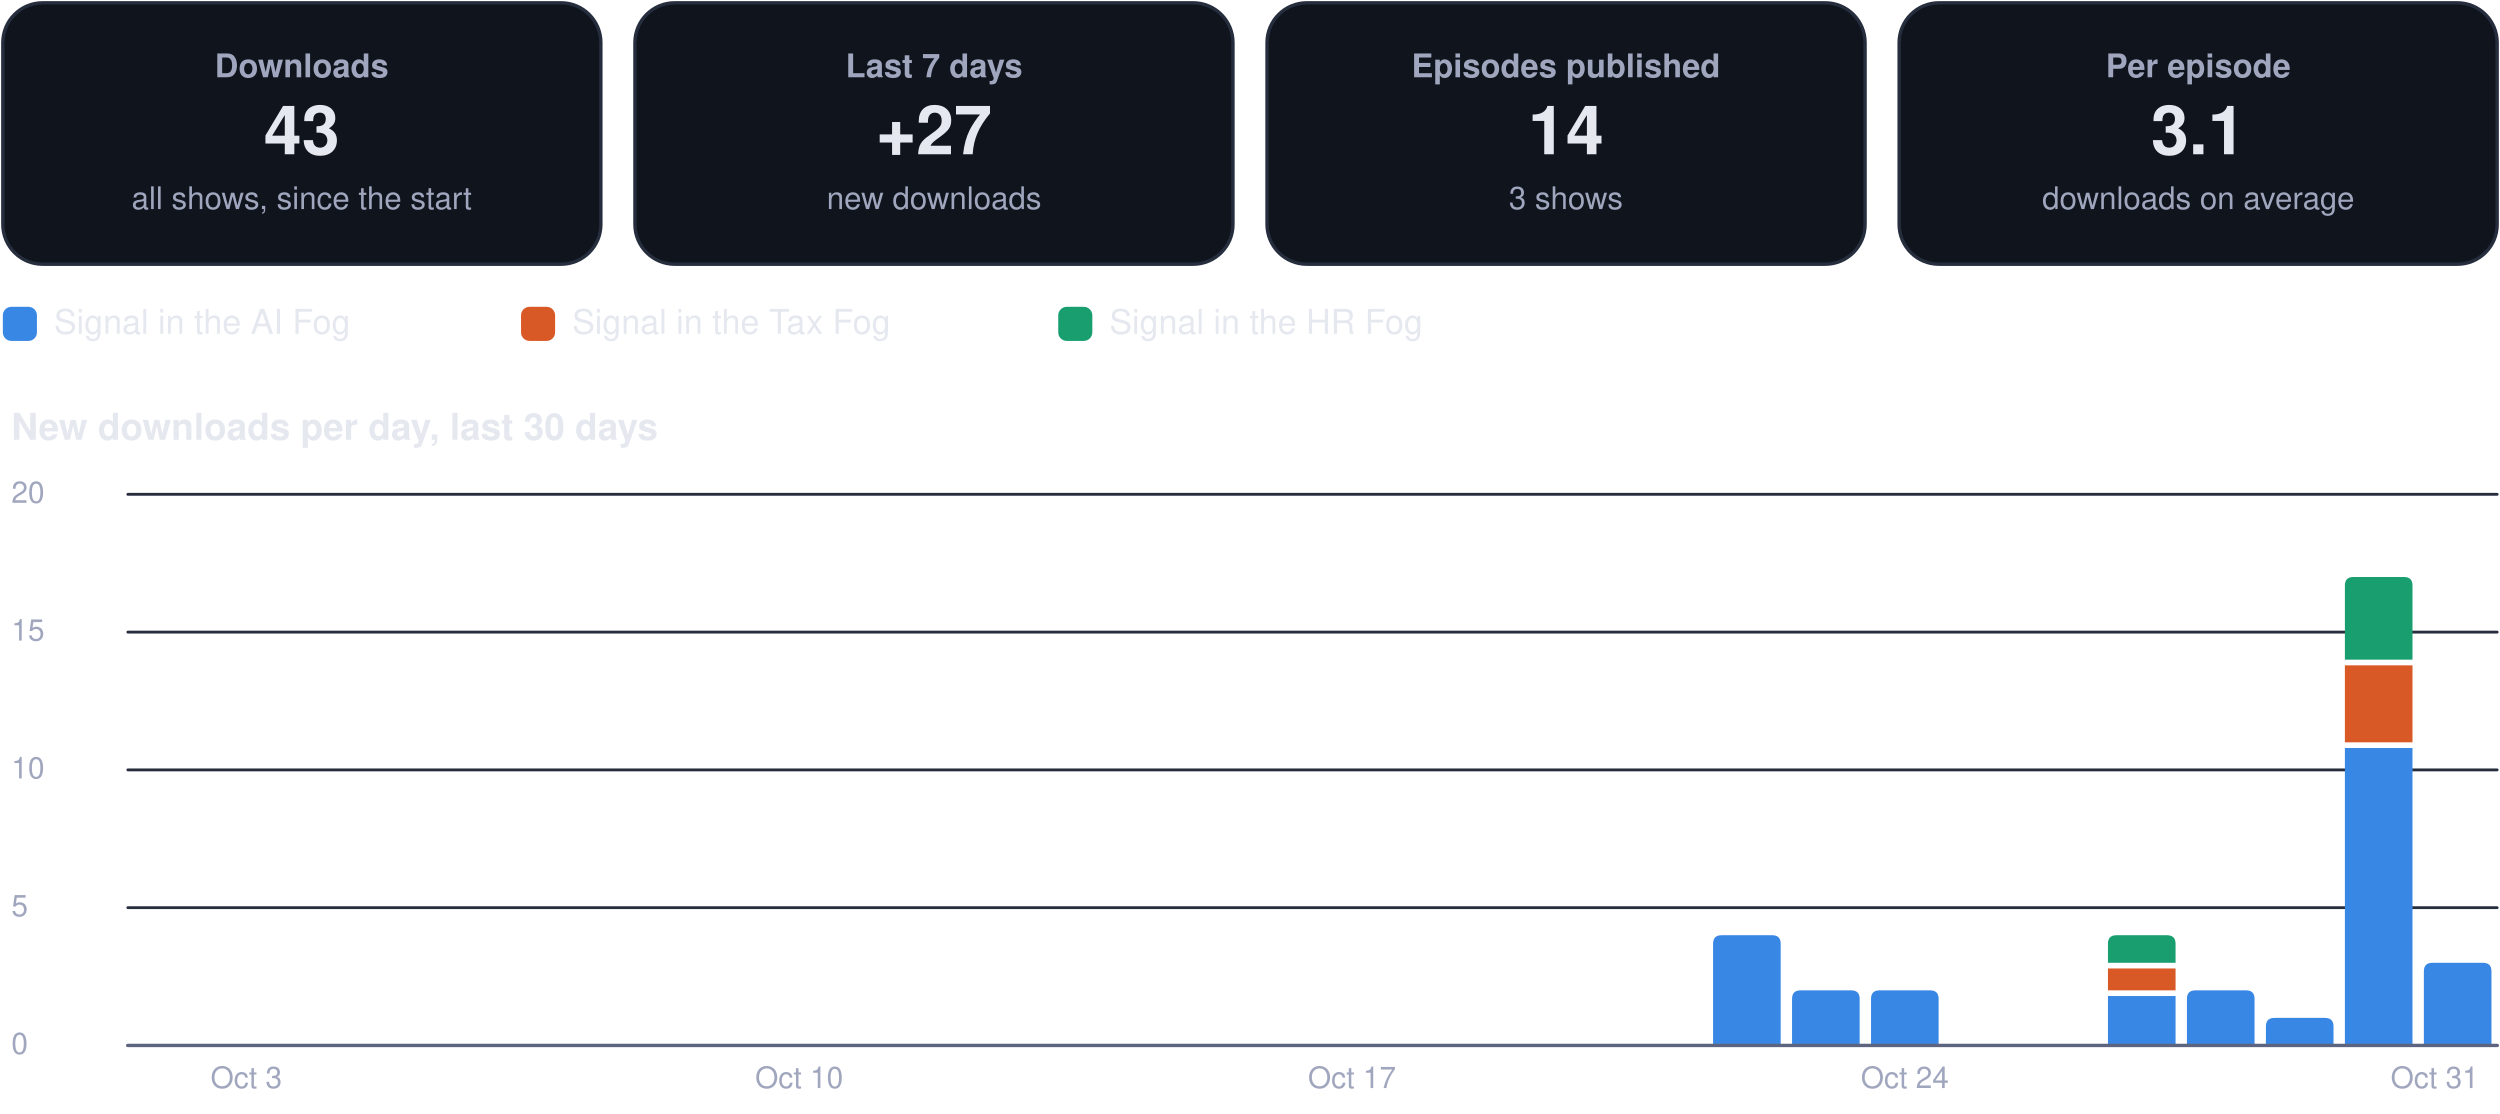
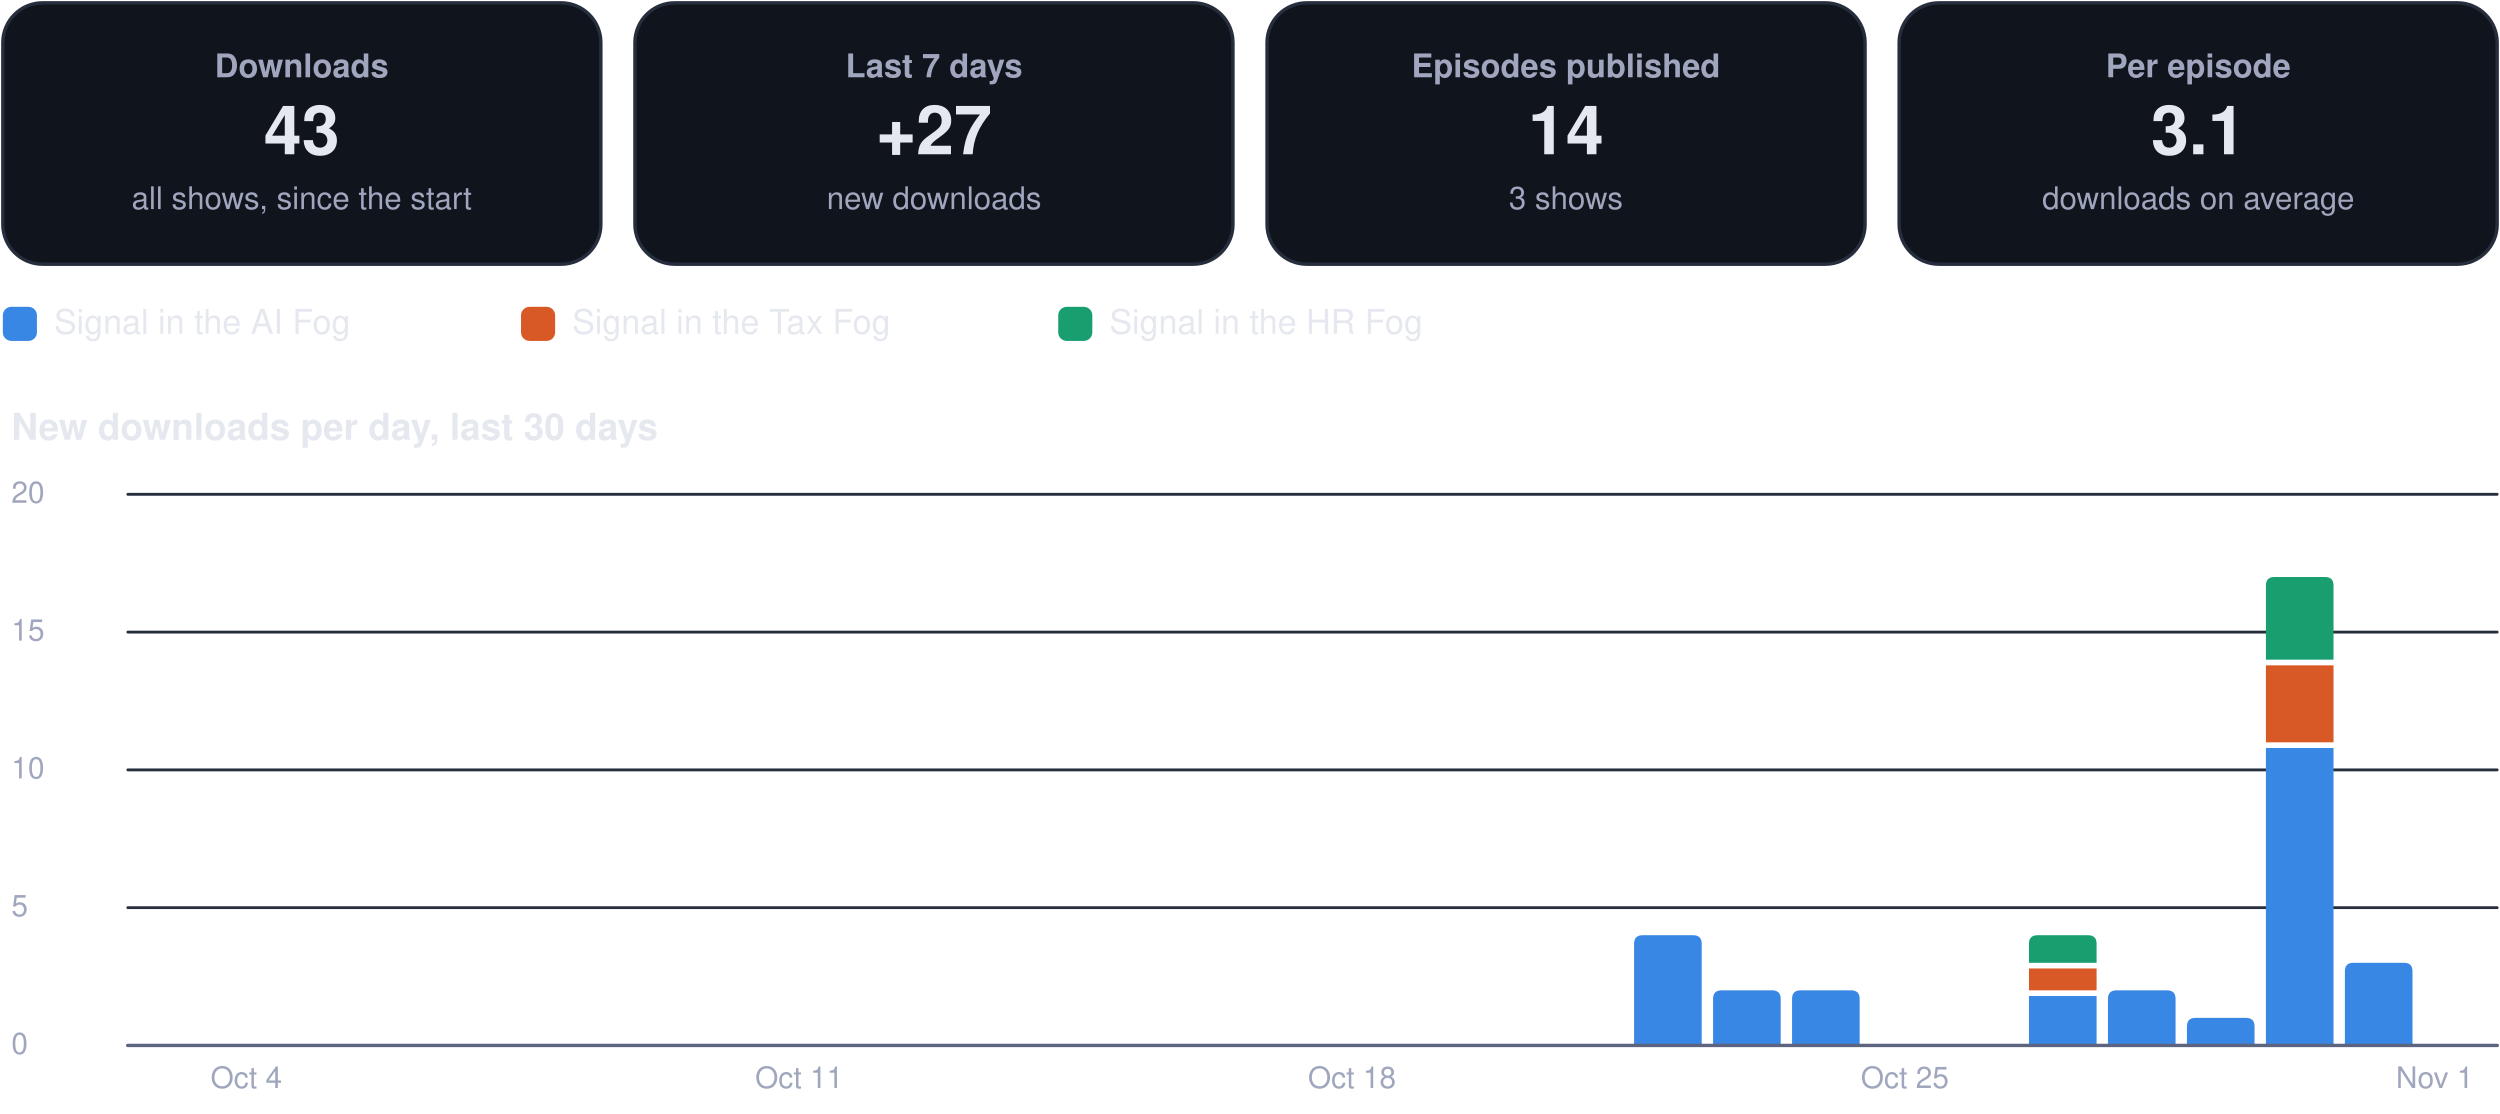
<svg xmlns="http://www.w3.org/2000/svg" viewBox="0 0 880 392" width="880" height="392" role="img" aria-label="Usage dashboard">
  <rect x="1.0" y="1.0" width="210.5" height="92.0" rx="14" fill="#0f141d" stroke="#262d3d" stroke-width="1.2" />
  <g class="box">
    <rect x="5.0" y="10.0" width="202.5" height="74.0" rx="12" fill="none" stroke="none" stroke-width="1.2" class="frame" />
    <text x="106.2" y="27.2" font-family="-apple-system, BlinkMacSystemFont, 'Segoe UI', Helvetica, Arial, sans-serif" font-size="11.5" font-weight="600" fill="#a0a6bd" text-anchor="middle">Downloads</text>
    <text x="106.2" y="54.3" font-family="-apple-system, BlinkMacSystemFont, 'Segoe UI', Helvetica, Arial, sans-serif" font-size="24" font-weight="750" fill="#e6e8f0" text-anchor="middle">43</text>
    <text x="106.2" y="73.6" font-family="-apple-system, BlinkMacSystemFont, 'Segoe UI', Helvetica, Arial, sans-serif" font-size="11" font-weight="400" fill="#a0a6bd" text-anchor="middle">all shows, since the start</text>
  </g>
  <rect x="223.5" y="1.0" width="210.5" height="92.0" rx="14" fill="#0f141d" stroke="#262d3d" stroke-width="1.2" />
  <g class="box">
    <rect x="227.5" y="10.0" width="202.5" height="74.0" rx="12" fill="none" stroke="none" stroke-width="1.2" class="frame" />
    <text x="328.8" y="27.2" font-family="-apple-system, BlinkMacSystemFont, 'Segoe UI', Helvetica, Arial, sans-serif" font-size="11.5" font-weight="600" fill="#a0a6bd" text-anchor="middle">Last 7 days</text>
    <text x="328.8" y="54.3" font-family="-apple-system, BlinkMacSystemFont, 'Segoe UI', Helvetica, Arial, sans-serif" font-size="24" font-weight="750" fill="#e6e8f0" text-anchor="middle">+27</text>
    <text x="328.8" y="73.6" font-family="-apple-system, BlinkMacSystemFont, 'Segoe UI', Helvetica, Arial, sans-serif" font-size="11" font-weight="400" fill="#a0a6bd" text-anchor="middle">new downloads</text>
  </g>
  <rect x="446.0" y="1.0" width="210.5" height="92.0" rx="14" fill="#0f141d" stroke="#262d3d" stroke-width="1.2" />
  <g class="box">
    <rect x="450.0" y="10.0" width="202.5" height="74.0" rx="12" fill="none" stroke="none" stroke-width="1.2" class="frame" />
    <text x="551.2" y="27.2" font-family="-apple-system, BlinkMacSystemFont, 'Segoe UI', Helvetica, Arial, sans-serif" font-size="11.5" font-weight="600" fill="#a0a6bd" text-anchor="middle">Episodes published</text>
    <text x="551.2" y="54.3" font-family="-apple-system, BlinkMacSystemFont, 'Segoe UI', Helvetica, Arial, sans-serif" font-size="24" font-weight="750" fill="#e6e8f0" text-anchor="middle">14</text>
    <text x="551.2" y="73.6" font-family="-apple-system, BlinkMacSystemFont, 'Segoe UI', Helvetica, Arial, sans-serif" font-size="11" font-weight="400" fill="#a0a6bd" text-anchor="middle">3 shows</text>
  </g>
  <rect x="668.5" y="1.0" width="210.5" height="92.0" rx="14" fill="#0f141d" stroke="#262d3d" stroke-width="1.2" />
  <g class="box">
    <rect x="672.5" y="10.0" width="202.5" height="74.0" rx="12" fill="none" stroke="none" stroke-width="1.2" class="frame" />
    <text x="773.8" y="27.2" font-family="-apple-system, BlinkMacSystemFont, 'Segoe UI', Helvetica, Arial, sans-serif" font-size="11.5" font-weight="600" fill="#a0a6bd" text-anchor="middle">Per episode</text>
    <text x="773.8" y="54.3" font-family="-apple-system, BlinkMacSystemFont, 'Segoe UI', Helvetica, Arial, sans-serif" font-size="24" font-weight="750" fill="#e6e8f0" text-anchor="middle">3.1</text>
    <text x="773.8" y="73.6" font-family="-apple-system, BlinkMacSystemFont, 'Segoe UI', Helvetica, Arial, sans-serif" font-size="11" font-weight="400" fill="#a0a6bd" text-anchor="middle">downloads on average</text>
  </g>
  <rect x="1.0" y="108.0" width="12.0" height="12.0" rx="3" fill="#3987e5" stroke="none" stroke-width="1.2" />
  <g class="box">
    <rect x="17.0" y="105.0" width="148.4" height="18.0" rx="12" fill="none" stroke="none" stroke-width="1.2" class="frame" />
    <text x="19.0" y="117.5" font-family="-apple-system, BlinkMacSystemFont, 'Segoe UI', Helvetica, Arial, sans-serif" font-size="12" font-weight="500" fill="#e6e8f0" text-anchor="start">Signal in the AI Fog</text>
  </g>
  <rect x="183.4" y="108.0" width="12.0" height="12.0" rx="3" fill="#d95926" stroke="none" stroke-width="1.2" />
  <g class="box">
    <rect x="199.4" y="105.0" width="155.1" height="18.0" rx="12" fill="none" stroke="none" stroke-width="1.2" class="frame" />
    <text x="201.4" y="117.5" font-family="-apple-system, BlinkMacSystemFont, 'Segoe UI', Helvetica, Arial, sans-serif" font-size="12" font-weight="500" fill="#e6e8f0" text-anchor="start">Signal in the Tax Fog</text>
  </g>
  <rect x="372.5" y="108.0" width="12.0" height="12.0" rx="3" fill="#199e70" stroke="none" stroke-width="1.2" />
  <g class="box">
    <rect x="388.5" y="105.0" width="148.4" height="18.0" rx="12" fill="none" stroke="none" stroke-width="1.2" class="frame" />
    <text x="390.5" y="117.5" font-family="-apple-system, BlinkMacSystemFont, 'Segoe UI', Helvetica, Arial, sans-serif" font-size="12" font-weight="500" fill="#e6e8f0" text-anchor="start">Signal in the HR Fog</text>
  </g>
  <g class="box">
    <rect x="1.0" y="140.0" width="878.0" height="22.0" rx="12" fill="none" stroke="none" stroke-width="1.2" class="frame" />
    <text x="4.0" y="154.8" font-family="-apple-system, BlinkMacSystemFont, 'Segoe UI', Helvetica, Arial, sans-serif" font-size="13" font-weight="700" fill="#e6e8f0" text-anchor="start">New downloads per day, last 30 days</text>
  </g>
  <path d="M45,368.0 L879,368.0" fill="none" stroke="#262d3d" stroke-width="1" stroke-linecap="round" stroke-linejoin="round" />
  <g class="box">
    <rect x="1.0" y="360.0" width="42.0" height="16.0" rx="12" fill="none" stroke="none" stroke-width="1.2" class="frame" />
    <text x="4.0" y="371.0" font-family="-apple-system, BlinkMacSystemFont, 'Segoe UI', Helvetica, Arial, sans-serif" font-size="10.5" font-weight="500" fill="#a0a6bd" text-anchor="start">0</text>
  </g>
  <path d="M45,319.5 L879,319.5" fill="none" stroke="#262d3d" stroke-width="1" stroke-linecap="round" stroke-linejoin="round" />
  <g class="box">
    <rect x="1.0" y="311.5" width="42.0" height="16.0" rx="12" fill="none" stroke="none" stroke-width="1.2" class="frame" />
    <text x="4.0" y="322.5" font-family="-apple-system, BlinkMacSystemFont, 'Segoe UI', Helvetica, Arial, sans-serif" font-size="10.5" font-weight="500" fill="#a0a6bd" text-anchor="start">5</text>
  </g>
  <path d="M45,271.0 L879,271.0" fill="none" stroke="#262d3d" stroke-width="1" stroke-linecap="round" stroke-linejoin="round" />
  <g class="box">
    <rect x="1.0" y="263.0" width="42.0" height="16.0" rx="12" fill="none" stroke="none" stroke-width="1.2" class="frame" />
    <text x="4.0" y="274.0" font-family="-apple-system, BlinkMacSystemFont, 'Segoe UI', Helvetica, Arial, sans-serif" font-size="10.5" font-weight="500" fill="#a0a6bd" text-anchor="start">10</text>
  </g>
  <path d="M45,222.5 L879,222.5" fill="none" stroke="#262d3d" stroke-width="1" stroke-linecap="round" stroke-linejoin="round" />
  <g class="box">
    <rect x="1.0" y="214.5" width="42.0" height="16.0" rx="12" fill="none" stroke="none" stroke-width="1.2" class="frame" />
    <text x="4.0" y="225.5" font-family="-apple-system, BlinkMacSystemFont, 'Segoe UI', Helvetica, Arial, sans-serif" font-size="10.5" font-weight="500" fill="#a0a6bd" text-anchor="start">15</text>
  </g>
  <path d="M45,174.0 L879,174.0" fill="none" stroke="#262d3d" stroke-width="1" stroke-linecap="round" stroke-linejoin="round" />
  <g class="box">
    <rect x="1.0" y="166.0" width="42.0" height="16.0" rx="12" fill="none" stroke="none" stroke-width="1.2" class="frame" />
    <text x="4.0" y="177.0" font-family="-apple-system, BlinkMacSystemFont, 'Segoe UI', Helvetica, Arial, sans-serif" font-size="10.5" font-weight="500" fill="#a0a6bd" text-anchor="start">20</text>
  </g>
  <g class="box">
    <rect x="64.7" y="372.0" width="44.0" height="16.0" rx="12" fill="none" stroke="none" stroke-width="1.2" class="frame" />
-     <text x="86.7" y="383.0" font-family="-apple-system, BlinkMacSystemFont, 'Segoe UI', Helvetica, Arial, sans-serif" font-size="10.5" font-weight="500" fill="#a0a6bd" text-anchor="middle">Oct 3</text>
+     <text x="86.7" y="383.0" font-family="-apple-system, BlinkMacSystemFont, 'Segoe UI', Helvetica, Arial, sans-serif" font-size="10.5" font-weight="500" fill="#a0a6bd" text-anchor="middle">Oct 4</text>
  </g>
  <g class="box">
    <rect x="259.3" y="372.0" width="44.0" height="16.0" rx="12" fill="none" stroke="none" stroke-width="1.2" class="frame" />
-     <text x="281.3" y="383.0" font-family="-apple-system, BlinkMacSystemFont, 'Segoe UI', Helvetica, Arial, sans-serif" font-size="10.5" font-weight="500" fill="#a0a6bd" text-anchor="middle">Oct 10</text>
+     <text x="281.3" y="383.0" font-family="-apple-system, BlinkMacSystemFont, 'Segoe UI', Helvetica, Arial, sans-serif" font-size="10.5" font-weight="500" fill="#a0a6bd" text-anchor="middle">Oct 11</text>
  </g>
  <g class="box">
    <rect x="453.9" y="372.0" width="44.0" height="16.0" rx="12" fill="none" stroke="none" stroke-width="1.2" class="frame" />
-     <text x="475.9" y="383.0" font-family="-apple-system, BlinkMacSystemFont, 'Segoe UI', Helvetica, Arial, sans-serif" font-size="10.5" font-weight="500" fill="#a0a6bd" text-anchor="middle">Oct 17</text>
+     <text x="475.9" y="383.0" font-family="-apple-system, BlinkMacSystemFont, 'Segoe UI', Helvetica, Arial, sans-serif" font-size="10.5" font-weight="500" fill="#a0a6bd" text-anchor="middle">Oct 18</text>
  </g>
-   <path d="M603.0,368.0 L603.0,332.2 Q603.0,329.2 606.0,329.2 L623.8,329.2 Q626.8,329.2 626.8,332.2 L626.8,368.0 Z" fill="#3987e5" />
+   <path d="M575.2,368.0 L575.2,332.2 Q575.2,329.2 578.2,329.2 L596.0,329.2 Q599.0,329.2 599.0,332.2 L599.0,368.0 Z" fill="#3987e5" />
+   <path d="M603.0,368.0 L603.0,351.6 Q603.0,348.6 606.0,348.6 L623.8,348.6 Q626.8,348.6 626.8,351.6 L626.8,368.0 Z" fill="#3987e5" />
  <path d="M630.8,368.0 L630.8,351.6 Q630.8,348.6 633.8,348.6 L651.6,348.6 Q654.6,348.6 654.6,351.6 L654.6,368.0 Z" fill="#3987e5" />
-   <path d="M658.6,368.0 L658.6,351.6 Q658.6,348.6 661.6,348.6 L679.4,348.6 Q682.4,348.6 682.4,351.6 L682.4,368.0 Z" fill="#3987e5" />
  <g class="box">
    <rect x="648.5" y="372.0" width="44.0" height="16.0" rx="12" fill="none" stroke="none" stroke-width="1.2" class="frame" />
-     <text x="670.5" y="383.0" font-family="-apple-system, BlinkMacSystemFont, 'Segoe UI', Helvetica, Arial, sans-serif" font-size="10.5" font-weight="500" fill="#a0a6bd" text-anchor="middle">Oct 24</text>
+     <text x="670.5" y="383.0" font-family="-apple-system, BlinkMacSystemFont, 'Segoe UI', Helvetica, Arial, sans-serif" font-size="10.5" font-weight="500" fill="#a0a6bd" text-anchor="middle">Oct 25</text>
  </g>
-   <path d="M742.0,350.6 h23.8 v17.4 h-23.8 Z" fill="#3987e5" />
-   <path d="M742.0,340.9 h23.8 v7.7 h-23.8 Z" fill="#d95926" />
-   <path d="M742.0,338.9 L742.0,332.2 Q742.0,329.2 745.0,329.2 L762.8,329.2 Q765.8,329.2 765.8,332.2 L765.8,338.9 Z" fill="#199e70" />
-   <path d="M769.8,368.0 L769.8,351.6 Q769.8,348.6 772.8,348.6 L790.6,348.6 Q793.6,348.6 793.6,351.6 L793.6,368.0 Z" fill="#3987e5" />
-   <path d="M797.6,368.0 L797.6,361.3 Q797.6,358.3 800.6,358.3 L818.4,358.3 Q821.4,358.3 821.4,361.3 L821.4,368.0 Z" fill="#3987e5" />
-   <path d="M825.4,263.3 h23.8 v104.7 h-23.8 Z" fill="#3987e5" />
-   <path d="M825.4,234.2 h23.8 v27.1 h-23.8 Z" fill="#d95926" />
-   <path d="M825.4,232.2 L825.4,206.1 Q825.4,203.1 828.4,203.1 L846.2,203.1 Q849.2,203.1 849.2,206.1 L849.2,232.2 Z" fill="#199e70" />
-   <path d="M853.2,368.0 L853.2,341.9 Q853.2,338.9 856.2,338.9 L874.0,338.9 Q877.0,338.9 877.0,341.9 L877.0,368.0 Z" fill="#3987e5" />
+   <path d="M714.2,350.6 h23.8 v17.4 h-23.8 Z" fill="#3987e5" />
+   <path d="M714.2,340.9 h23.8 v7.7 h-23.8 Z" fill="#d95926" />
+   <path d="M714.2,338.9 L714.2,332.2 Q714.2,329.2 717.2,329.2 L735.0,329.2 Q738.0,329.2 738.0,332.2 L738.0,338.9 Z" fill="#199e70" />
+   <path d="M742.0,368.0 L742.0,351.6 Q742.0,348.6 745.0,348.6 L762.8,348.6 Q765.8,348.6 765.8,351.6 L765.8,368.0 Z" fill="#3987e5" />
+   <path d="M769.8,368.0 L769.8,361.3 Q769.8,358.3 772.8,358.3 L790.6,358.3 Q793.6,358.3 793.6,361.3 L793.6,368.0 Z" fill="#3987e5" />
+   <path d="M797.6,263.3 h23.8 v104.7 h-23.8 Z" fill="#3987e5" />
+   <path d="M797.6,234.2 h23.8 v27.1 h-23.8 Z" fill="#d95926" />
+   <path d="M797.6,232.2 L797.6,206.1 Q797.6,203.1 800.6,203.1 L818.4,203.1 Q821.4,203.1 821.4,206.1 L821.4,232.2 Z" fill="#199e70" />
+   <path d="M825.4,368.0 L825.4,341.9 Q825.4,338.9 828.4,338.9 L846.2,338.9 Q849.2,338.9 849.2,341.9 L849.2,368.0 Z" fill="#3987e5" />
  <g class="box">
    <rect x="835.0" y="372.0" width="44.0" height="16.0" rx="12" fill="none" stroke="none" stroke-width="1.2" class="frame" />
-     <text x="857.0" y="383.0" font-family="-apple-system, BlinkMacSystemFont, 'Segoe UI', Helvetica, Arial, sans-serif" font-size="10.5" font-weight="500" fill="#a0a6bd" text-anchor="middle">Oct 31</text>
+     <text x="857.0" y="383.0" font-family="-apple-system, BlinkMacSystemFont, 'Segoe UI', Helvetica, Arial, sans-serif" font-size="10.5" font-weight="500" fill="#a0a6bd" text-anchor="middle">Nov 1</text>
  </g>
  <path d="M45,368 L879,368" fill="none" stroke="#5d6480" stroke-width="1.2" stroke-linecap="round" stroke-linejoin="round" />
</svg>
